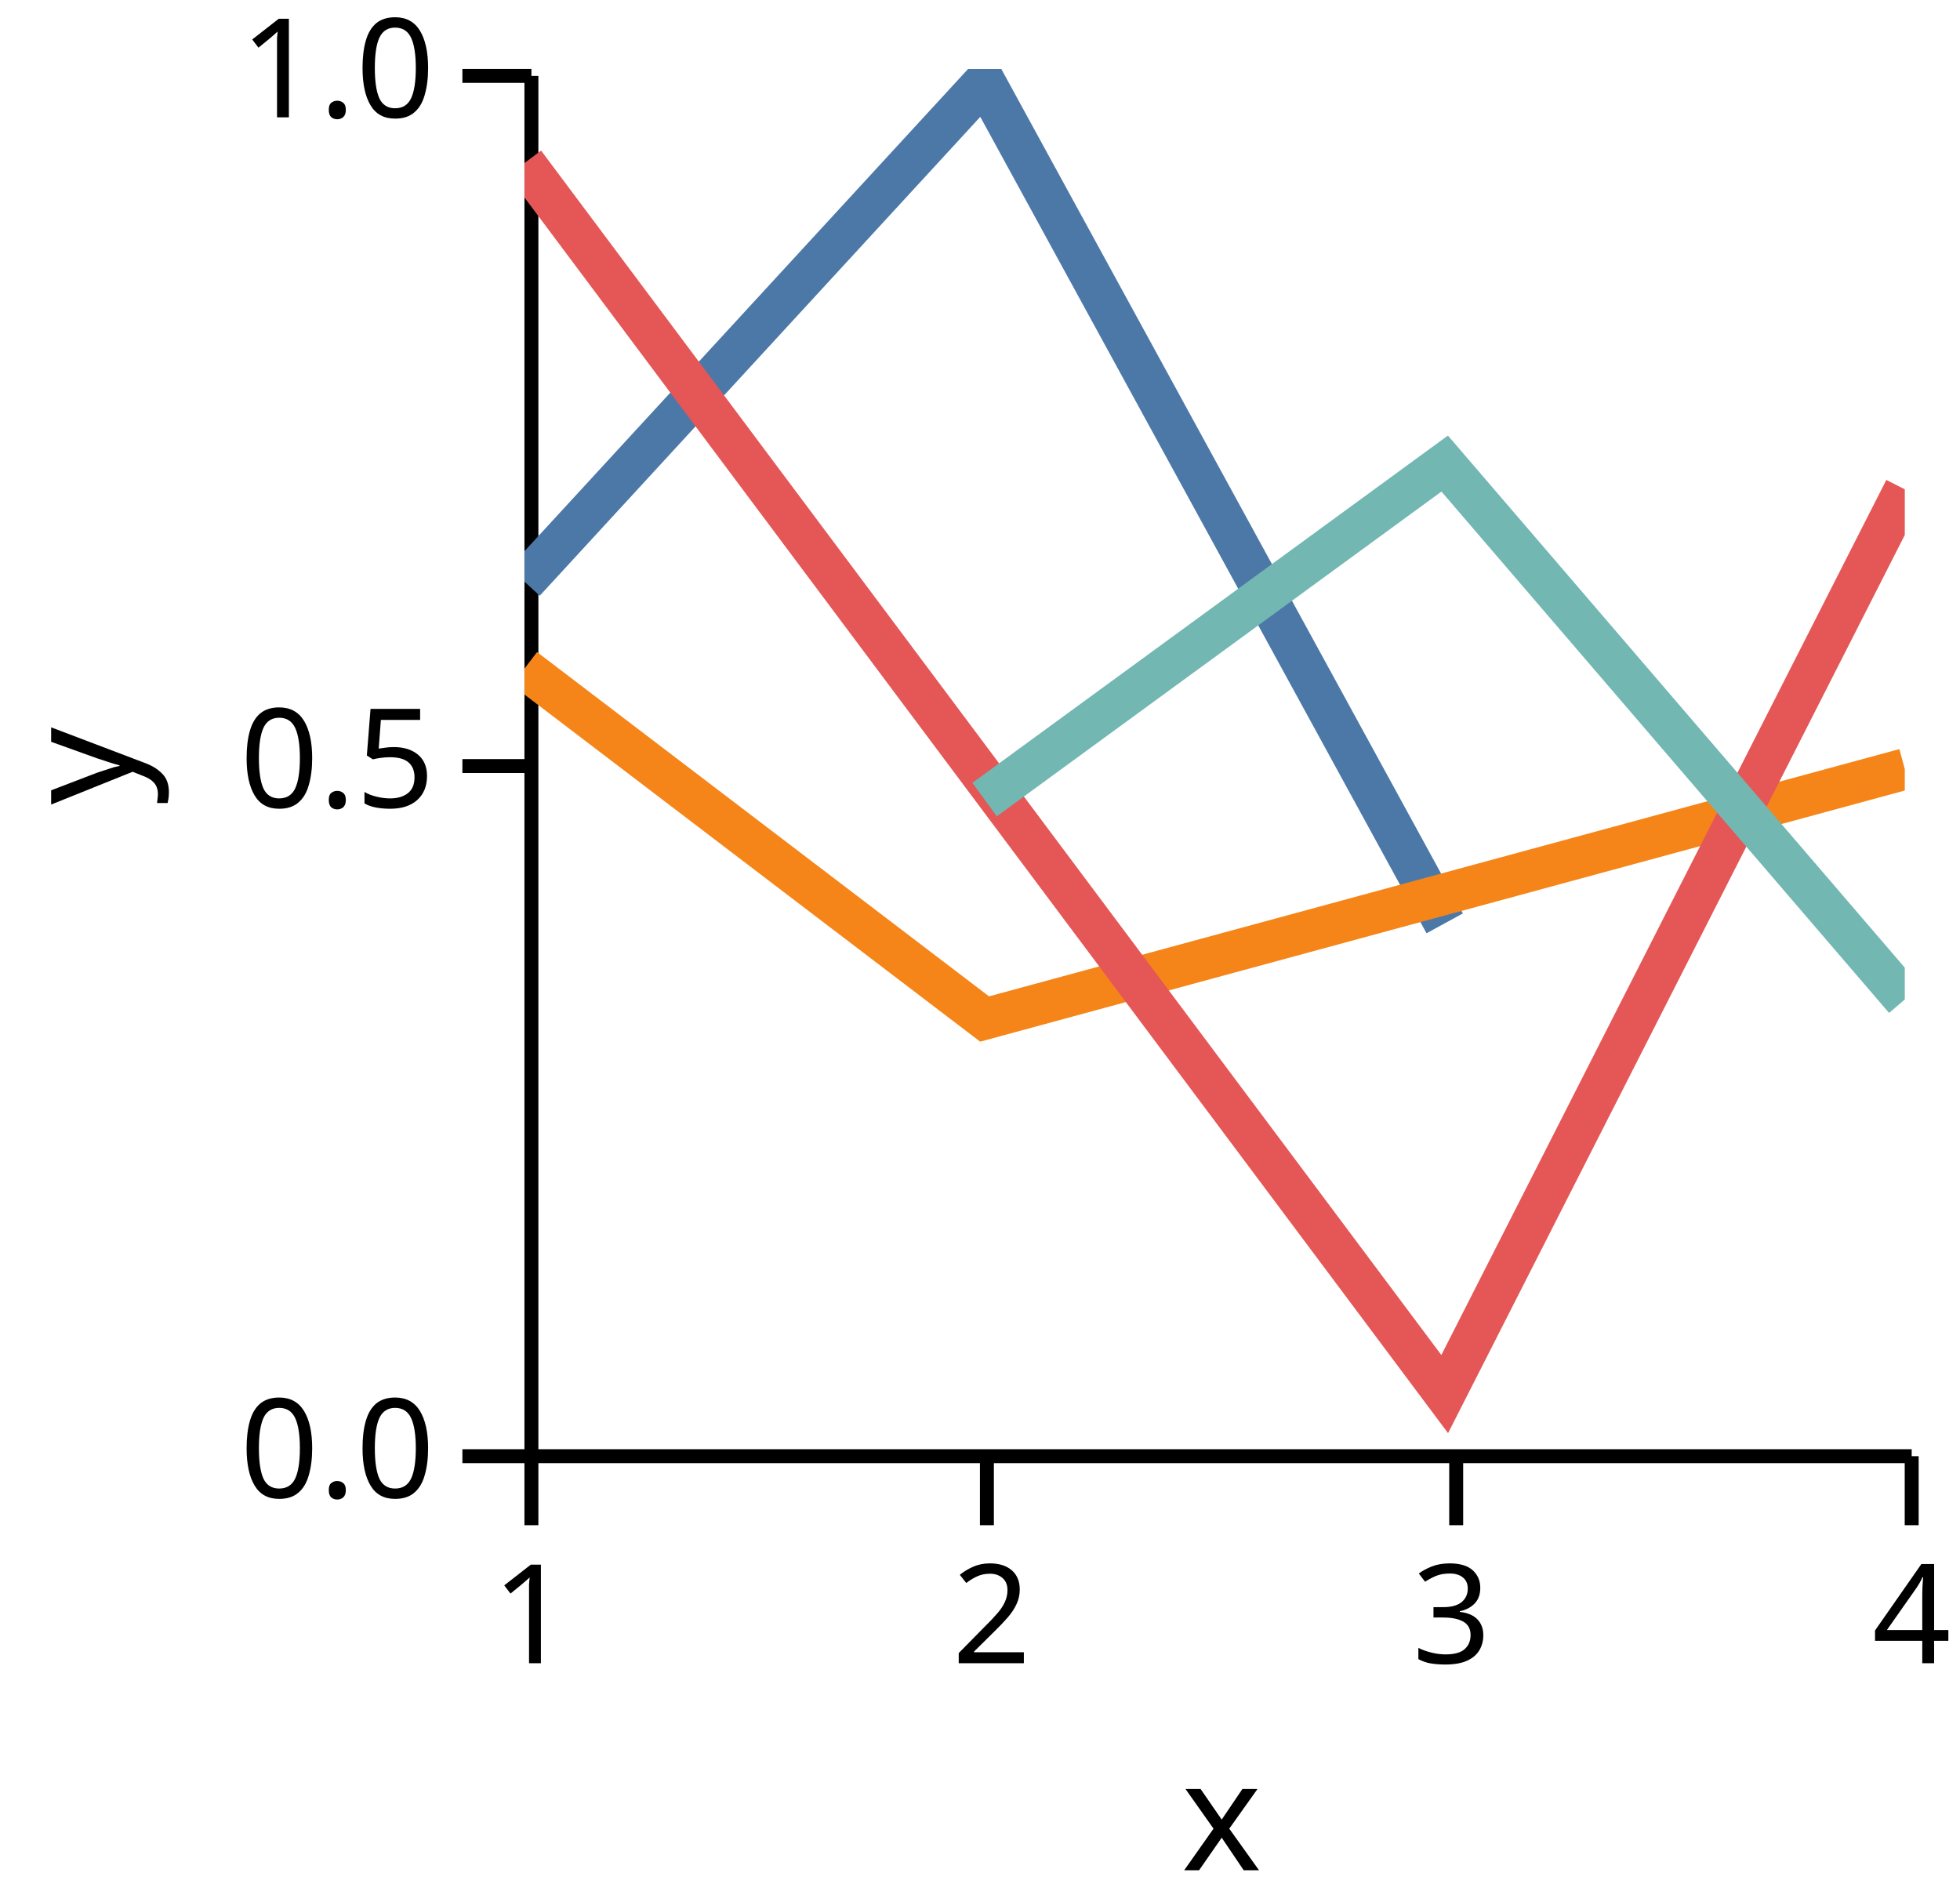
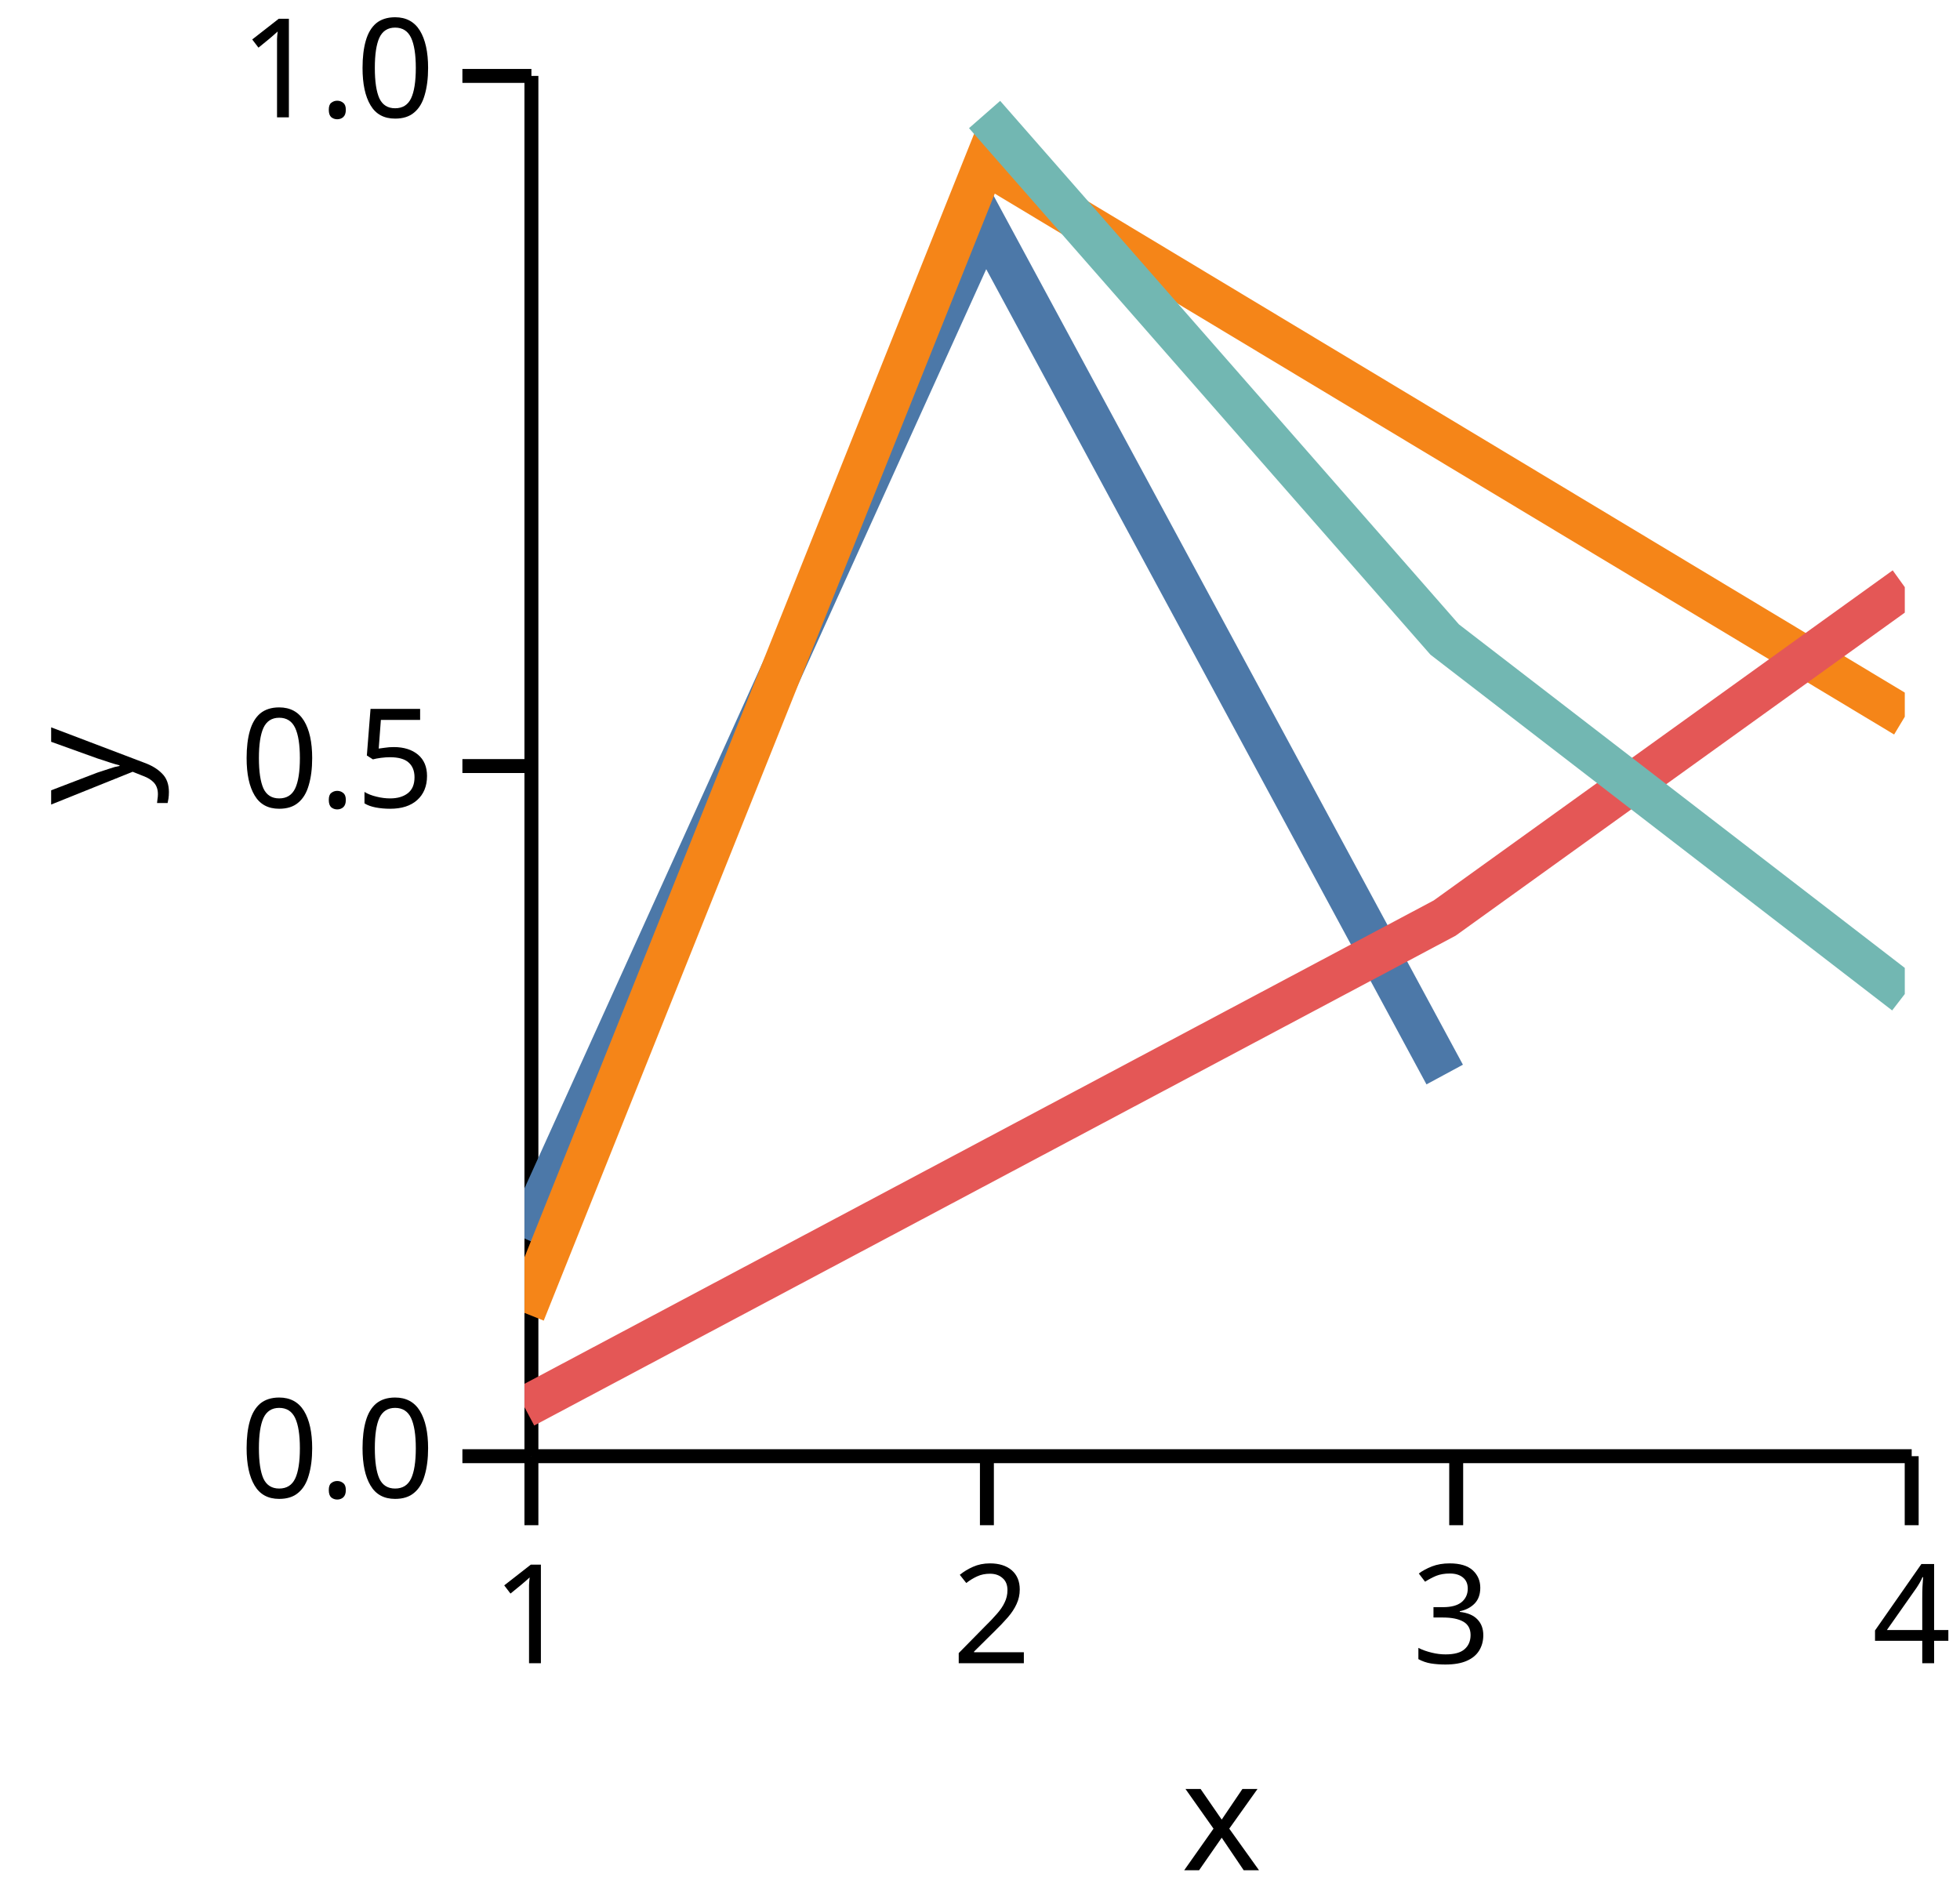
<svg xmlns="http://www.w3.org/2000/svg" version="1.1" class="marks" width="142" height="137" viewBox="0 0 142 137">
  <rect width="142" height="137" fill="white" />
  <g fill="none" stroke-miterlimit="10" transform="translate(38,5)">
    <g class="mark-group role-frame root" role="graphics-object" aria-roledescription="group mark container">
      <g transform="translate(0,0)">
        <path class="background" aria-hidden="true" d="M0,0h100v100h-100Z" />
        <g>
          <g class="mark-group role-axis" role="graphics-symbol" aria-roledescription="axis" aria-label="X-axis titled 'x' for a linear scale with values from 1.0 to 4.0">
            <g transform="translate(0.5,100.5)">
              <path class="background" aria-hidden="true" d="M0,0h0v0h0Z" pointer-events="none" />
              <g>
                <g class="mark-rule role-axis-tick" pointer-events="none">
                  <line transform="translate(0,0)" x2="0" y2="5" stroke="black" stroke-width="1.01" opacity="1" />
                  <line transform="translate(33,0)" x2="0" y2="5" stroke="black" stroke-width="1.01" opacity="1" />
                  <line transform="translate(67,0)" x2="0" y2="5" stroke="black" stroke-width="1.01" opacity="1" />
                  <line transform="translate(100,0)" x2="0" y2="5" stroke="black" stroke-width="1.01" opacity="1" />
                </g>
                <g class="mark-text role-axis-label" pointer-events="none">
                  <text text-anchor="middle" transform="translate(0,15)" font-family="sans-serif" font-size="10px" font-style="normal" font-weight="400" fill="black" opacity="1">1</text>
                  <text text-anchor="middle" transform="translate(33.33333,15)" font-family="sans-serif" font-size="10px" font-style="normal" font-weight="400" fill="black" opacity="1">2</text>
                  <text text-anchor="middle" transform="translate(66.66667,15)" font-family="sans-serif" font-size="10px" font-style="normal" font-weight="400" fill="black" opacity="1">3</text>
                  <text text-anchor="middle" transform="translate(100,15)" font-family="sans-serif" font-size="10px" font-style="normal" font-weight="400" fill="black" opacity="1">4</text>
                </g>
                <g class="mark-rule role-axis-domain" pointer-events="none">
                  <line transform="translate(0,0)" x2="100" y2="0" stroke="black" stroke-width="1.01" opacity="1" />
                </g>
                <g class="mark-text role-axis-title" pointer-events="none">
                  <text text-anchor="middle" transform="translate(50,30)" font-family="sans-serif" font-size="11px" font-style="normal" font-weight="400" fill="black" opacity="1">x</text>
                </g>
              </g>
              <path class="foreground" aria-hidden="true" d="" pointer-events="none" display="none" />
            </g>
          </g>
          <g class="mark-group role-axis" role="graphics-symbol" aria-roledescription="axis" aria-label="Y-axis titled 'y' for a linear scale with values from 0.0 to 1.0">
            <g transform="translate(0.5,0.5)">
              <path class="background" aria-hidden="true" d="M0,0h0v0h0Z" pointer-events="none" />
              <g>
                <g class="mark-rule role-axis-tick" pointer-events="none">
                  <line transform="translate(0,100)" x2="-5" y2="0" stroke="black" stroke-width="1.01" opacity="1" />
                  <line transform="translate(0,50)" x2="-5" y2="0" stroke="black" stroke-width="1.01" opacity="1" />
                  <line transform="translate(0,0)" x2="-5" y2="0" stroke="black" stroke-width="1.01" opacity="1" />
                </g>
                <g class="mark-text role-axis-label" pointer-events="none">
                  <text text-anchor="end" transform="translate(-7,103)" font-family="sans-serif" font-size="10px" font-style="normal" font-weight="400" fill="black" opacity="1">0.0</text>
                  <text text-anchor="end" transform="translate(-7,53)" font-family="sans-serif" font-size="10px" font-style="normal" font-weight="400" fill="black" opacity="1">0.5</text>
                  <text text-anchor="end" transform="translate(-7,3)" font-family="sans-serif" font-size="10px" font-style="normal" font-weight="400" fill="black" opacity="1">1.0</text>
                </g>
                <g class="mark-rule role-axis-domain" pointer-events="none">
                  <line transform="translate(0,100)" x2="0" y2="-100" stroke="black" stroke-width="1.01" opacity="1" />
                </g>
                <g class="mark-text role-axis-title" pointer-events="none">
                  <text text-anchor="middle" transform="translate(-26.90332,50) rotate(-90) translate(0,-2)" font-family="sans-serif" font-size="11px" font-style="normal" font-weight="400" fill="black" opacity="1">y</text>
                </g>
              </g>
              <path class="foreground" aria-hidden="true" d="" pointer-events="none" display="none" />
            </g>
          </g>
          <g class="mark-group role-scope" clip-path="url(#clip1)" role="graphics-object" aria-roledescription="group mark container">
            <g transform="translate(0,0)">
              <path class="background" aria-hidden="true" d="M0,0h0v0h0Z" />
              <g>
                <g class="mark-line role-mark" role="graphics-symbol" aria-roledescription="line mark container">
-                   <path d="M0,37.144L33.333,0.91L66.667,61.896" stroke="#4c78a8" stroke-width="3" stroke-dasharray="0" opacity="1" />
+                   <path d="M0,84.725L33.333,11.127L66.667,72.85" stroke="#4c78a8" stroke-width="3" stroke-dasharray="0" opacity="1" />
                </g>
              </g>
              <path class="foreground" aria-hidden="true" d="" display="none" />
            </g>
            <g transform="translate(0,0)">
              <path class="background" aria-hidden="true" d="M0,0h0v0h0Z" />
              <g>
                <g class="mark-line role-mark" role="graphics-symbol" aria-roledescription="line mark container">
-                   <path d="M0,43.435L33.333,68.826L100,50.719" stroke="#f58518" stroke-width="3" stroke-dasharray="0" opacity="1" />
+                   <path d="M0,90.121L33.333,6.834L100,46.928" stroke="#f58518" stroke-width="3" stroke-dasharray="0" opacity="1" />
                </g>
              </g>
              <path class="foreground" aria-hidden="true" d="" display="none" />
            </g>
            <g transform="translate(0,0)">
              <path class="background" aria-hidden="true" d="M0,0h0v0h0Z" />
              <g>
                <g class="mark-line role-mark" role="graphics-symbol" aria-roledescription="line mark container">
-                   <path d="M0,6.808L66.667,96.001L100,30.45" stroke="#e45756" stroke-width="3" stroke-dasharray="0" opacity="1" />
+                   <path d="M0,96.953L66.667,61.512L100,37.538" stroke="#e45756" stroke-width="3" stroke-dasharray="0" opacity="1" />
                </g>
              </g>
              <path class="foreground" aria-hidden="true" d="" display="none" />
            </g>
            <g transform="translate(0,0)">
              <path class="background" aria-hidden="true" d="M0,0h0v0h0Z" />
              <g>
                <g class="mark-line role-mark" role="graphics-symbol" aria-roledescription="line mark container">
-                   <path d="M33.333,52.928L66.667,28.585L100,67.41" stroke="#72b7b2" stroke-width="3" stroke-dasharray="0" opacity="1" />
+                   <path d="M33.333,3.296L66.667,41.334L100,67.017" stroke="#72b7b2" stroke-width="3" stroke-dasharray="0" opacity="1" />
                </g>
              </g>
              <path class="foreground" aria-hidden="true" d="" display="none" />
            </g>
          </g>
        </g>
        <path class="foreground" aria-hidden="true" d="" display="none" />
      </g>
    </g>
  </g>
  <defs>
    <clipPath id="clip1">
      <rect x="0" y="0" width="100" height="100" />
    </clipPath>
  </defs>
</svg>
